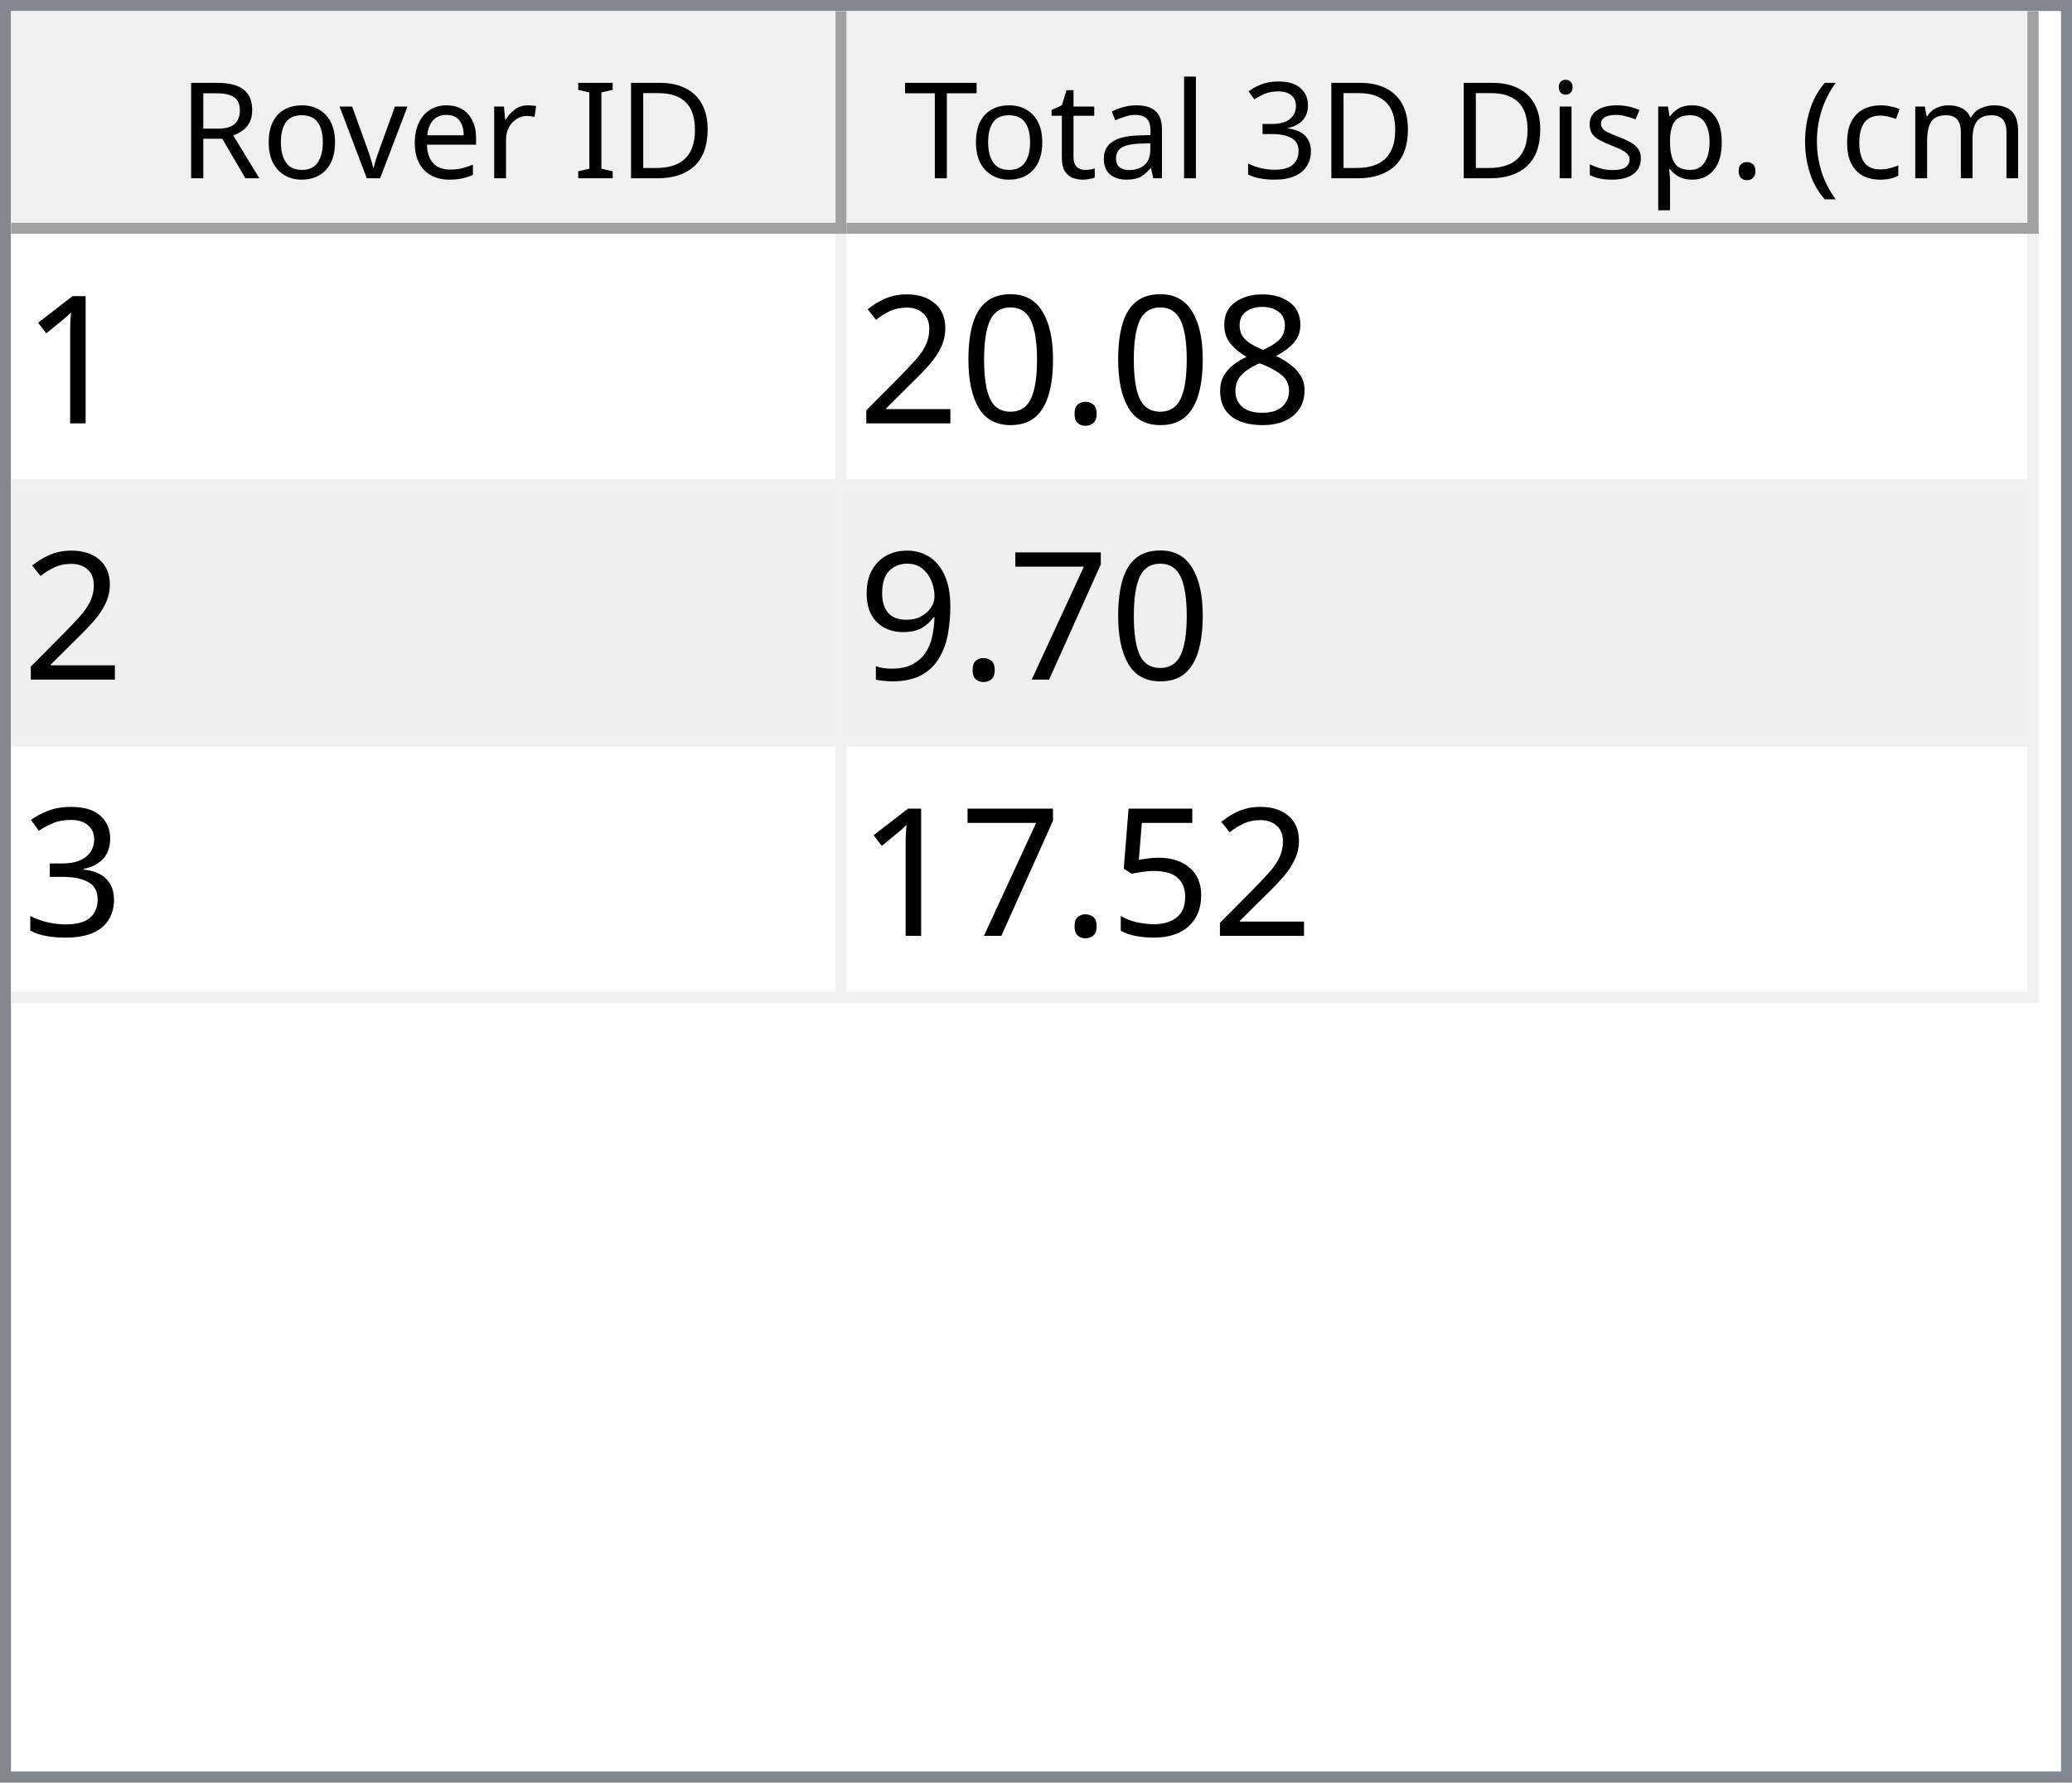
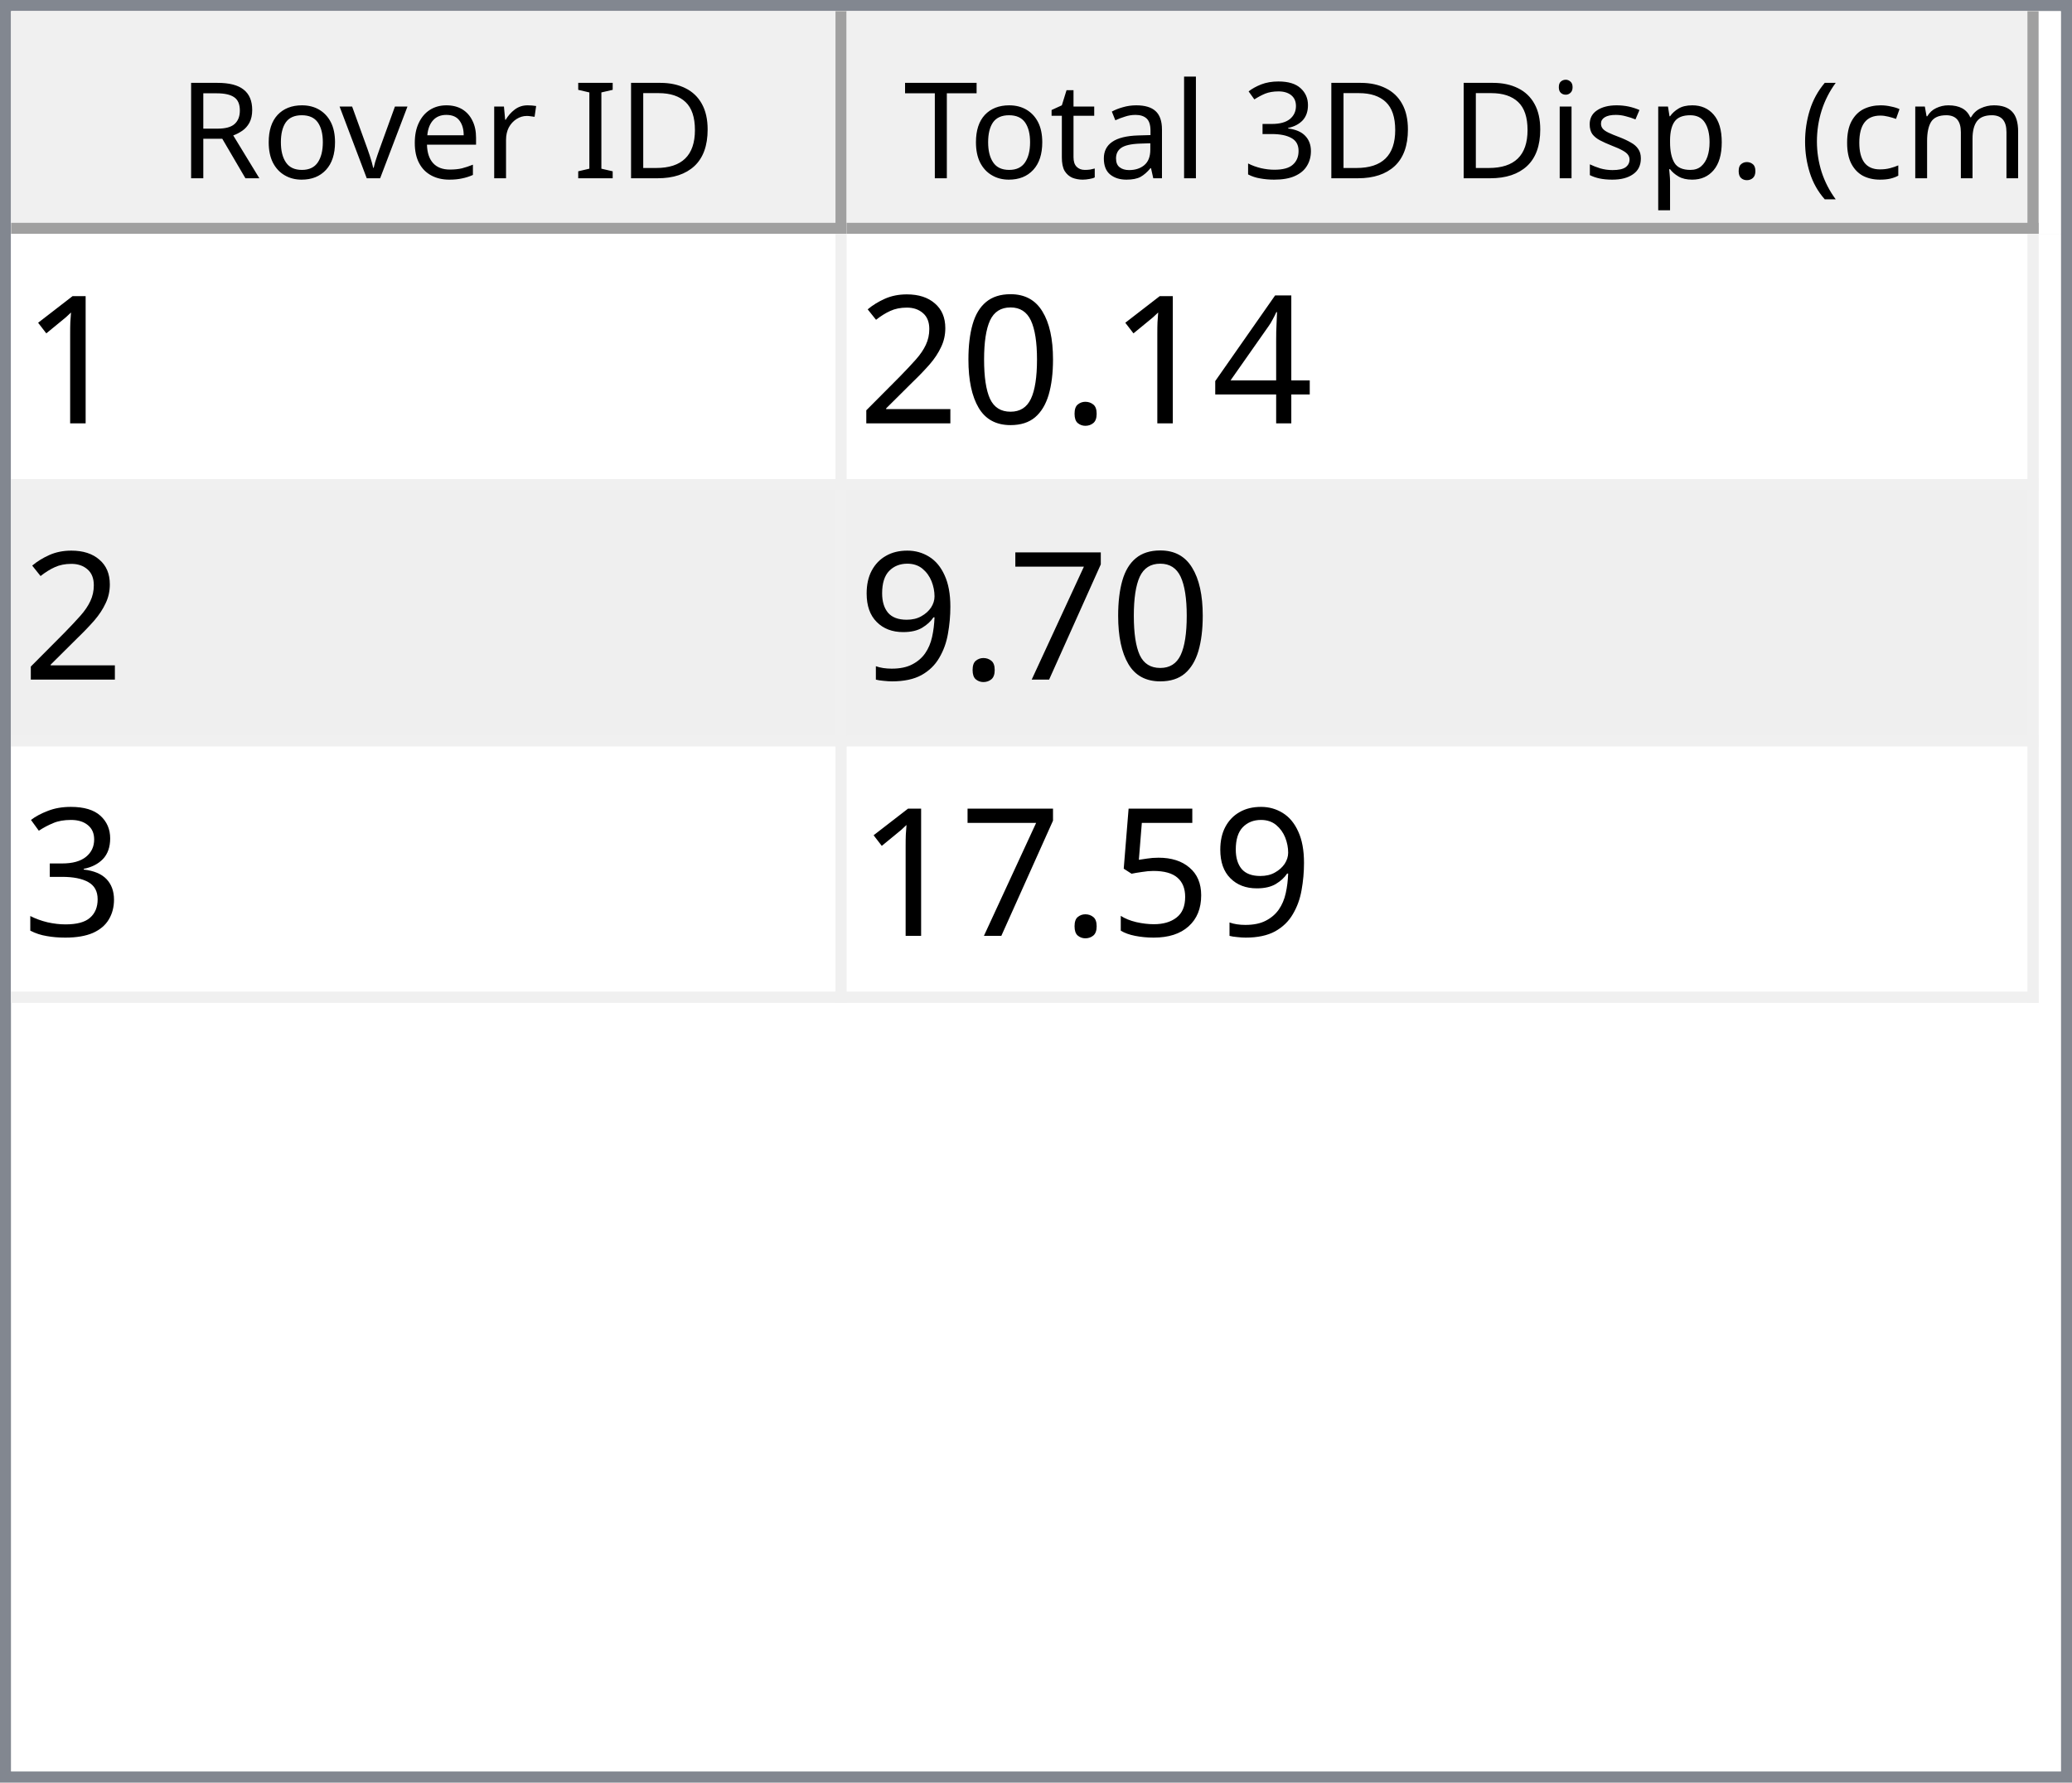
<svg xmlns="http://www.w3.org/2000/svg" style="fill-opacity:1; color-rendering:auto; color-interpolation:auto; text-rendering:auto; stroke:black; stroke-linecap:square; stroke-miterlimit:10; shape-rendering:auto; stroke-opacity:1; fill:black; stroke-dasharray:none; font-weight:normal; stroke-width:1; font-family:'Dialog'; font-style:normal; stroke-linejoin:miter; font-size:12px; stroke-dashoffset:0; image-rendering:auto;" width="186" height="160">
  <defs id="genericDefs" />
  <g>
    <defs id="defs1">
      <clipPath clipPathUnits="userSpaceOnUse" id="clipPath1">
        <path d="M0 0 L186 0 L186 160 L0 160 L0 0 Z" />
      </clipPath>
      <clipPath clipPathUnits="userSpaceOnUse" id="clipPath2">
        <path d="M0 0 L0 160 L186 160 L186 0 Z" />
      </clipPath>
      <clipPath clipPathUnits="userSpaceOnUse" id="clipPath3">
        <path d="M0 0 L0 20 L184 20 L184 0 Z" />
      </clipPath>
      <clipPath clipPathUnits="userSpaceOnUse" id="clipPath4">
        <path d="M0 0 L0 20 L75 20 L75 0 Z" />
      </clipPath>
      <clipPath clipPathUnits="userSpaceOnUse" id="clipPath5">
        <path d="M1 1 L1 19 L74 19 L74 1 Z" />
      </clipPath>
      <clipPath clipPathUnits="userSpaceOnUse" id="clipPath6">
        <path d="M0 0 L0 18 L73 18 L73 0 Z" />
      </clipPath>
      <clipPath clipPathUnits="userSpaceOnUse" id="clipPath7">
        <path d="M-0.5 -0.5 L-0.5 19.5 L74.5 19.5 L74.5 -0.5 Z" />
      </clipPath>
      <clipPath clipPathUnits="userSpaceOnUse" id="clipPath8">
        <path d="M0 0 L0 20 L107 20 L107 0 Z" />
      </clipPath>
      <clipPath clipPathUnits="userSpaceOnUse" id="clipPath9">
        <path d="M1 1 L1 19 L106 19 L106 1 Z" />
      </clipPath>
      <clipPath clipPathUnits="userSpaceOnUse" id="clipPath10">
        <path d="M0 0 L0 18 L105 18 L105 0 Z" />
      </clipPath>
      <clipPath clipPathUnits="userSpaceOnUse" id="clipPath11">
        <path d="M-0.5 -0.5 L-0.5 19.5 L106.5 19.5 L106.5 -0.5 Z" />
      </clipPath>
      <clipPath clipPathUnits="userSpaceOnUse" id="clipPath12">
        <path d="M0 0 L0 138 L184 138 L184 0 Z" />
      </clipPath>
      <clipPath clipPathUnits="userSpaceOnUse" id="clipPath13">
        <path d="M0 0 L0 69 L182 69 L182 0 Z" />
      </clipPath>
      <clipPath clipPathUnits="userSpaceOnUse" id="clipPath14">
        <path d="M-0.5 -0.5 L-0.5 68.5 L181.5 68.5 L181.5 -0.5 Z" />
      </clipPath>
      <clipPath clipPathUnits="userSpaceOnUse" id="clipPath15">
        <path d="M0 0 L0 22 L74 22 L74 0 Z" />
      </clipPath>
      <clipPath clipPathUnits="userSpaceOnUse" id="clipPath16">
        <path d="M0 0 L0 22 L106 22 L106 0 Z" />
      </clipPath>
      <font horiz-adv-x="64.551" id="font1">
        <font-face ascent="107.91" descent="25.098" units-per-em="100" style="font-style:normal; font-family:Segoe UI; font-weight:normal;" />
        <missing-glyph horiz-adv-x="64.551" d="M8.109 0 L8.109 68.266 L56.453 68.266 L56.453 0 L8.109 0 ZM15.328 7.234 L49.219 7.234 L49.219 61.031 L15.328 61.031 L15.328 7.234 Z" />
        <glyph unicode="D" horiz-adv-x="70.117" d="M9.188 0 L9.188 70.016 L28.516 70.016 Q65.531 70.016 65.531 35.891 Q65.531 19.672 55.25 9.836 Q44.969 0 27.734 0 L9.188 0 ZM17.391 62.594 L17.391 7.422 L27.828 7.422 Q41.609 7.422 49.273 14.797 Q56.938 22.172 56.938 35.688 Q56.938 62.594 28.328 62.594 L17.391 62.594 Z" />
        <glyph unicode="I" horiz-adv-x="26.611" d="M17.391 0 L9.188 0 L9.188 70.016 L17.391 70.016 L17.391 0 Z" />
        <glyph unicode=" " horiz-adv-x="27.393" d="" />
        <glyph unicode="r" horiz-adv-x="34.766" d="M34.188 41.891 Q32.078 43.5 28.125 43.5 Q23 43.5 19.555 38.672 Q16.109 33.844 16.109 25.484 L16.109 0 L8.109 0 L8.109 50 L16.109 50 L16.109 39.703 L16.312 39.703 Q18.016 44.969 21.531 47.922 Q25.047 50.875 29.391 50.875 Q32.516 50.875 34.188 50.203 L34.188 41.891 Z" />
        <glyph unicode="e" horiz-adv-x="52.295" d="M48.297 23 L12.984 23 Q13.188 14.656 17.484 10.109 Q21.781 5.562 29.297 5.562 Q37.75 5.562 44.828 11.141 L44.828 3.609 Q38.234 -1.172 27.391 -1.172 Q16.797 -1.172 10.742 5.641 Q4.688 12.453 4.688 24.812 Q4.688 36.469 11.305 43.82 Q17.922 51.172 27.734 51.172 Q37.547 51.172 42.922 44.828 Q48.297 38.484 48.297 27.203 L48.297 23 ZM40.094 29.781 Q40.047 36.719 36.75 40.578 Q33.453 44.438 27.594 44.438 Q21.922 44.438 17.969 40.383 Q14.016 36.328 13.094 29.781 L40.094 29.781 Z" />
        <glyph unicode="v" horiz-adv-x="47.9" d="M47.406 50 L27.484 0 L19.625 0 L0.688 50 L9.469 50 L22.172 13.672 Q23.578 9.672 23.922 6.688 L24.125 6.688 Q24.609 10.453 25.688 13.484 L38.969 50 L47.406 50 Z" />
        <glyph unicode="o" horiz-adv-x="58.594" d="M29 -1.172 Q17.922 -1.172 11.305 5.836 Q4.688 12.844 4.688 24.422 Q4.688 37.016 11.57 44.094 Q18.453 51.172 30.172 51.172 Q41.359 51.172 47.633 44.289 Q53.906 37.406 53.906 25.203 Q53.906 13.234 47.141 6.031 Q40.375 -1.172 29 -1.172 ZM29.594 44.438 Q21.875 44.438 17.383 39.188 Q12.891 33.938 12.891 24.703 Q12.891 15.828 17.43 10.695 Q21.969 5.562 29.594 5.562 Q37.359 5.562 41.531 10.594 Q45.703 15.625 45.703 24.906 Q45.703 34.281 41.531 39.359 Q37.359 44.438 29.594 44.438 Z" />
        <glyph unicode="R" horiz-adv-x="59.814" d="M59.375 0 L49.609 0 L37.891 19.625 Q36.281 22.359 34.766 24.289 Q33.25 26.219 31.664 27.438 Q30.078 28.656 28.25 29.219 Q26.422 29.781 24.125 29.781 L17.391 29.781 L17.391 0 L9.188 0 L9.188 70.016 L30.078 70.016 Q34.672 70.016 38.555 68.867 Q42.438 67.719 45.289 65.375 Q48.141 63.031 49.758 59.547 Q51.375 56.062 51.375 51.375 Q51.375 47.703 50.273 44.656 Q49.172 41.609 47.148 39.211 Q45.125 36.812 42.266 35.133 Q39.406 33.453 35.844 32.516 L35.844 32.328 Q37.594 31.547 38.891 30.547 Q40.188 29.547 41.359 28.18 Q42.531 26.812 43.68 25.078 Q44.828 23.344 46.234 21.047 L59.375 0 ZM17.391 62.594 L17.391 37.203 L28.516 37.203 Q31.594 37.203 34.203 38.133 Q36.812 39.062 38.719 40.797 Q40.625 42.531 41.703 45.047 Q42.781 47.562 42.781 50.688 Q42.781 56.297 39.141 59.445 Q35.5 62.594 28.609 62.594 L17.391 62.594 Z" />
        <glyph unicode=")" horiz-adv-x="30.176" d="M8.297 -15.922 L1.172 -15.922 Q16.406 2.344 16.406 26.812 Q16.406 51.469 1.078 70.016 L8.297 70.016 Q23.531 52.156 23.531 26.703 Q23.531 1.375 8.297 -15.922 Z" />
        <glyph unicode="m" horiz-adv-x="86.133" d="M79.109 0 L71.094 0 L71.094 28.719 Q71.094 37.016 68.531 40.727 Q65.969 44.438 59.906 44.438 Q54.781 44.438 51.195 39.75 Q47.609 35.062 47.609 28.516 L47.609 0 L39.594 0 L39.594 29.688 Q39.594 44.438 28.219 44.438 Q22.953 44.438 19.531 40.016 Q16.109 35.594 16.109 28.516 L16.109 0 L8.109 0 L8.109 50 L16.109 50 L16.109 42.094 L16.312 42.094 Q21.625 51.172 31.844 51.172 Q36.969 51.172 40.773 48.312 Q44.578 45.453 46 40.828 Q51.562 51.172 62.594 51.172 Q79.109 51.172 79.109 30.812 L79.109 0 Z" />
        <glyph unicode="c" horiz-adv-x="46.191" d="M42.188 2.297 Q36.422 -1.172 28.516 -1.172 Q17.828 -1.172 11.258 5.789 Q4.688 12.75 4.688 23.828 Q4.688 36.188 11.766 43.68 Q18.844 51.172 30.672 51.172 Q37.25 51.172 42.281 48.734 L42.281 40.531 Q36.719 44.438 30.375 44.438 Q22.703 44.438 17.797 38.945 Q12.891 33.453 12.891 24.516 Q12.891 15.719 17.508 10.641 Q22.125 5.562 29.891 5.562 Q36.422 5.562 42.188 9.906 L42.188 2.297 Z" />
        <glyph unicode="(" horiz-adv-x="30.176" d="M29.109 -15.922 L21.969 -15.922 Q6.844 1.375 6.844 26.703 Q6.844 52.156 21.969 70.016 L29.203 70.016 Q13.875 51.469 13.875 26.812 Q13.875 2.344 29.109 -15.922 Z" />
        <glyph unicode="." horiz-adv-x="21.68" d="M10.891 -1.078 Q8.641 -1.078 7.055 0.539 Q5.469 2.156 5.469 4.391 Q5.469 6.641 7.055 8.273 Q8.641 9.906 10.891 9.906 Q13.188 9.906 14.797 8.273 Q16.406 6.641 16.406 4.391 Q16.406 2.156 14.797 0.539 Q13.188 -1.078 10.891 -1.078 Z" />
        <glyph unicode="p" horiz-adv-x="58.789" d="M16.312 7.234 L16.109 7.234 L16.109 -23 L8.109 -23 L8.109 50 L16.109 50 L16.109 41.219 L16.312 41.219 Q22.219 51.172 33.594 51.172 Q43.266 51.172 48.688 44.461 Q54.109 37.75 54.109 26.469 Q54.109 13.922 48 6.375 Q41.891 -1.172 31.297 -1.172 Q21.578 -1.172 16.312 7.234 ZM16.109 27.391 L16.109 20.406 Q16.109 14.203 20.141 9.883 Q24.172 5.562 30.375 5.562 Q37.641 5.562 41.773 11.133 Q45.906 16.703 45.906 26.609 Q45.906 34.969 42.047 39.703 Q38.188 44.438 31.594 44.438 Q24.609 44.438 20.359 39.578 Q16.109 34.719 16.109 27.391 Z" />
        <glyph unicode="s" horiz-adv-x="42.432" d="M5.078 1.812 L5.078 10.406 Q11.625 5.562 19.484 5.562 Q30.031 5.562 30.031 12.594 Q30.031 14.594 29.125 15.992 Q28.219 17.391 26.68 18.461 Q25.141 19.531 23.07 20.383 Q21 21.234 18.609 22.172 Q15.281 23.484 12.766 24.828 Q10.25 26.172 8.57 27.859 Q6.891 29.547 6.031 31.695 Q5.172 33.844 5.172 36.719 Q5.172 40.234 6.789 42.945 Q8.406 45.656 11.086 47.484 Q13.766 49.312 17.211 50.242 Q20.656 51.172 24.312 51.172 Q30.812 51.172 35.938 48.922 L35.938 40.828 Q30.422 44.438 23.25 44.438 Q21 44.438 19.195 43.922 Q17.391 43.406 16.094 42.477 Q14.797 41.547 14.086 40.258 Q13.375 38.969 13.375 37.406 Q13.375 35.453 14.086 34.133 Q14.797 32.812 16.164 31.789 Q17.531 30.766 19.484 29.938 Q21.438 29.109 23.922 28.125 Q27.25 26.859 29.883 25.516 Q32.516 24.172 34.375 22.484 Q36.234 20.797 37.234 18.602 Q38.234 16.406 38.234 13.375 Q38.234 9.672 36.602 6.938 Q34.969 4.203 32.234 2.398 Q29.5 0.594 25.93 -0.289 Q22.359 -1.172 18.453 -1.172 Q10.75 -1.172 5.078 1.812 Z" />
        <glyph unicode="i" horiz-adv-x="24.219" d="M12.203 62.703 Q10.062 62.703 8.547 64.164 Q7.031 65.625 7.031 67.875 Q7.031 70.125 8.547 71.609 Q10.062 73.094 12.203 73.094 Q14.406 73.094 15.945 71.609 Q17.484 70.125 17.484 67.875 Q17.484 65.719 15.945 64.211 Q14.406 62.703 12.203 62.703 ZM16.109 0 L8.109 0 L8.109 50 L16.109 50 L16.109 0 Z" />
        <glyph unicode="3" horiz-adv-x="53.906" d="M46.531 19.828 Q46.531 15.094 44.75 11.211 Q42.969 7.328 39.719 4.57 Q36.469 1.812 31.93 0.297 Q27.391 -1.219 21.922 -1.219 Q11.922 -1.219 6 2.594 L6 11.188 Q13.094 5.609 22.219 5.609 Q25.875 5.609 28.828 6.539 Q31.781 7.469 33.906 9.227 Q36.031 10.984 37.18 13.477 Q38.328 15.969 38.328 19.094 Q38.328 32.812 18.797 32.812 L12.984 32.812 L12.984 39.594 L18.5 39.594 Q35.797 39.594 35.797 52.484 Q35.797 64.406 22.609 64.406 Q15.188 64.406 8.688 59.422 L8.688 67.188 Q15.375 71.188 24.609 71.188 Q29 71.188 32.57 69.969 Q36.141 68.75 38.68 66.555 Q41.219 64.359 42.609 61.281 Q44 58.203 44 54.5 Q44 40.672 30.031 36.719 L30.031 36.531 Q33.594 36.141 36.625 34.797 Q39.656 33.453 41.852 31.305 Q44.047 29.156 45.289 26.25 Q46.531 23.344 46.531 19.828 Z" />
        <glyph unicode="l" horiz-adv-x="24.219" d="M16.109 0 L8.109 0 L8.109 74.031 L16.109 74.031 L16.109 0 Z" />
        <glyph unicode="a" horiz-adv-x="50.879" d="M43.891 0 L35.891 0 L35.891 7.812 L35.688 7.812 Q30.469 -1.172 20.312 -1.172 Q12.844 -1.172 8.617 2.781 Q4.391 6.734 4.391 13.281 Q4.391 27.297 20.906 29.594 L35.891 31.688 Q35.891 44.438 25.594 44.438 Q16.547 44.438 9.281 38.281 L9.281 46.484 Q16.656 51.172 26.266 51.172 Q43.891 51.172 43.891 32.516 L43.891 0 ZM35.891 25.297 L23.828 23.641 Q18.266 22.859 15.43 20.875 Q12.594 18.891 12.594 13.875 Q12.594 10.203 15.211 7.883 Q17.828 5.562 22.172 5.562 Q28.125 5.562 32.008 9.742 Q35.891 13.922 35.891 20.312 L35.891 25.297 Z" />
        <glyph unicode="t" horiz-adv-x="33.887" d="M31.297 0.484 Q28.469 -1.078 23.828 -1.078 Q10.688 -1.078 10.688 13.578 L10.688 43.172 L2.094 43.172 L2.094 50 L10.688 50 L10.688 62.203 L18.703 64.797 L18.703 50 L31.297 50 L31.297 43.172 L18.703 43.172 L18.703 14.984 Q18.703 9.969 20.414 7.82 Q22.125 5.672 26.078 5.672 Q29.109 5.672 31.297 7.328 L31.297 0.484 Z" />
        <glyph unicode="T" horiz-adv-x="52.393" d="M50.594 62.594 L30.375 62.594 L30.375 0 L22.172 0 L22.172 62.594 L2 62.594 L2 70.016 L50.594 70.016 L50.594 62.594 Z" />
      </font>
      <font horiz-adv-x="75.0" id="font2">
        <font-face ascent="100.537" descent="21.973" units-per-em="100" style="font-style:normal; font-family:sans-serif; font-weight:normal;" />
        <missing-glyph horiz-adv-x="75.0" d="M12.5 0 L12.5 62.5 L62.5 62.5 L62.5 0 L12.5 0 ZM14.062 1.562 L60.938 1.562 L60.938 60.938 L14.062 60.938 L14.062 1.562 Z" />
        <glyph unicode="1" horiz-adv-x="55.615" d="M37.25 0 L28.469 0 L28.469 56 Q25.297 52.984 20.141 49.953 Q14.984 46.922 10.891 45.406 L10.891 53.906 Q18.266 57.375 23.781 62.305 Q29.297 67.234 31.594 71.875 L37.25 71.875 L37.25 0 Z" />
-         <glyph unicode="8" horiz-adv-x="55.615" d="M17.672 38.812 Q12.203 40.828 9.57 44.539 Q6.938 48.25 6.938 53.422 Q6.938 61.234 12.555 66.555 Q18.172 71.875 27.484 71.875 Q36.859 71.875 42.578 66.43 Q48.297 60.984 48.297 53.172 Q48.297 48.188 45.68 44.508 Q43.062 40.828 37.75 38.812 Q44.344 36.672 47.781 31.883 Q51.219 27.094 51.219 20.453 Q51.219 11.281 44.727 5.031 Q38.234 -1.219 27.641 -1.219 Q17.047 -1.219 10.547 5.055 Q4.047 11.328 4.047 20.703 Q4.047 27.688 7.594 32.398 Q11.141 37.109 17.672 38.812 ZM15.922 53.719 Q15.922 48.641 19.195 45.414 Q22.469 42.188 27.688 42.188 Q32.766 42.188 36.016 45.383 Q39.266 48.578 39.266 53.219 Q39.266 58.062 35.914 61.359 Q32.562 64.656 27.594 64.656 Q22.562 64.656 19.242 61.43 Q15.922 58.203 15.922 53.719 ZM13.094 20.656 Q13.094 16.891 14.875 13.375 Q16.656 9.859 20.172 7.93 Q23.688 6 27.734 6 Q34.031 6 38.133 10.055 Q42.234 14.109 42.234 20.359 Q42.234 26.703 38.016 30.859 Q33.797 35.016 27.438 35.016 Q21.234 35.016 17.164 30.914 Q13.094 26.812 13.094 20.656 Z" />
+         <glyph unicode="4" horiz-adv-x="55.615" d="M32.328 0 L32.328 17.141 L1.266 17.141 L1.266 25.203 L33.938 71.578 L41.109 71.578 L41.109 25.203 L50.781 25.203 L50.781 17.141 L41.109 17.141 L41.109 0 L32.328 0 ZM32.328 25.203 L32.328 57.469 L9.906 25.203 L32.328 25.203 Z" />
        <glyph unicode="." horiz-adv-x="27.783" d="M9.078 0 L9.078 10.016 L19.094 10.016 L19.094 0 L9.078 0 Z" />
        <glyph unicode="0" horiz-adv-x="55.615" d="M4.156 35.297 Q4.156 48 6.766 55.742 Q9.375 63.484 14.523 67.68 Q19.672 71.875 27.484 71.875 Q33.25 71.875 37.594 69.555 Q41.938 67.234 44.773 62.867 Q47.609 58.5 49.219 52.227 Q50.828 45.953 50.828 35.297 Q50.828 22.703 48.242 14.969 Q45.656 7.234 40.508 3.008 Q35.359 -1.219 27.484 -1.219 Q17.141 -1.219 11.234 6.203 Q4.156 15.141 4.156 35.297 ZM13.188 35.297 Q13.188 17.672 17.312 11.836 Q21.438 6 27.484 6 Q33.547 6 37.672 11.859 Q41.797 17.719 41.797 35.297 Q41.797 52.984 37.672 58.789 Q33.547 64.594 27.391 64.594 Q21.344 64.594 17.719 59.469 Q13.188 52.938 13.188 35.297 Z" />
        <glyph unicode="2" horiz-adv-x="55.615" d="M50.344 8.453 L50.344 0 L3.031 0 Q2.938 3.172 4.047 6.109 Q5.859 10.938 9.836 15.625 Q13.812 20.312 21.344 26.469 Q33.016 36.031 37.117 41.625 Q41.219 47.219 41.219 52.203 Q41.219 57.422 37.477 61.008 Q33.734 64.594 27.734 64.594 Q21.391 64.594 17.578 60.789 Q13.766 56.984 13.719 50.25 L4.688 51.172 Q5.609 61.281 11.664 66.578 Q17.719 71.875 27.938 71.875 Q38.234 71.875 44.242 66.164 Q50.25 60.453 50.25 52 Q50.25 47.703 48.492 43.555 Q46.734 39.406 42.656 34.812 Q38.578 30.219 29.109 22.219 Q21.188 15.578 18.945 13.211 Q16.703 10.844 15.234 8.453 L50.344 8.453 Z" />
        <glyph unicode="7" horiz-adv-x="55.615" d="M4.734 62.203 L4.734 70.656 L51.078 70.656 L51.078 63.812 Q44.234 56.547 37.523 44.484 Q30.812 32.422 27.156 19.672 Q24.516 10.688 23.781 0 L14.75 0 Q14.891 8.453 18.062 20.414 Q21.234 32.375 27.172 43.484 Q33.109 54.594 39.797 62.203 L4.734 62.203 Z" />
        <glyph unicode="9" horiz-adv-x="55.615" d="M5.469 16.547 L13.922 17.328 Q14.984 11.375 18.016 8.688 Q21.047 6 25.781 6 Q29.828 6 32.883 7.859 Q35.938 9.719 37.891 12.82 Q39.844 15.922 41.164 21.195 Q42.484 26.469 42.484 31.938 Q42.484 32.516 42.438 33.688 Q39.797 29.5 35.234 26.883 Q30.672 24.266 25.344 24.266 Q16.453 24.266 10.305 30.711 Q4.156 37.156 4.156 47.703 Q4.156 58.594 10.578 65.234 Q17 71.875 26.656 71.875 Q33.641 71.875 39.43 68.117 Q45.219 64.359 48.219 57.398 Q51.219 50.438 51.219 37.25 Q51.219 23.531 48.242 15.406 Q45.266 7.281 39.383 3.031 Q33.5 -1.219 25.594 -1.219 Q17.188 -1.219 11.867 3.445 Q6.547 8.109 5.469 16.547 ZM41.453 48.141 Q41.453 55.719 37.43 60.156 Q33.406 64.594 27.734 64.594 Q21.875 64.594 17.531 59.812 Q13.188 55.031 13.188 47.406 Q13.188 40.578 17.312 36.305 Q21.438 32.031 27.484 32.031 Q33.594 32.031 37.523 36.305 Q41.453 40.578 41.453 48.141 Z" />
        <glyph unicode="3" horiz-adv-x="55.615" d="M4.203 18.891 L12.984 20.062 Q14.5 12.594 18.141 9.297 Q21.781 6 27 6 Q33.203 6 37.477 10.297 Q41.75 14.594 41.75 20.953 Q41.75 27 37.797 30.93 Q33.844 34.859 27.734 34.859 Q25.25 34.859 21.531 33.891 L22.516 41.609 Q23.391 41.5 23.922 41.5 Q29.547 41.5 34.039 44.43 Q38.531 47.359 38.531 53.469 Q38.531 58.297 35.258 61.477 Q31.984 64.656 26.812 64.656 Q21.688 64.656 18.266 61.43 Q14.844 58.203 13.875 51.766 L5.078 53.328 Q6.688 62.156 12.398 67.016 Q18.109 71.875 26.609 71.875 Q32.469 71.875 37.398 69.359 Q42.328 66.844 44.945 62.5 Q47.562 58.156 47.562 53.266 Q47.562 48.641 45.07 44.828 Q42.578 41.016 37.703 38.766 Q44.047 37.312 47.562 32.695 Q51.078 28.078 51.078 21.141 Q51.078 11.766 44.242 5.25 Q37.406 -1.266 26.953 -1.266 Q17.531 -1.266 11.305 4.352 Q5.078 9.969 4.203 18.891 Z" />
        <glyph unicode="5" horiz-adv-x="55.615" d="M4.156 18.75 L13.375 19.531 Q14.406 12.797 18.141 9.398 Q21.875 6 27.156 6 Q33.5 6 37.891 10.789 Q42.281 15.578 42.281 23.484 Q42.281 31 38.062 35.352 Q33.844 39.703 27 39.703 Q22.75 39.703 19.336 37.773 Q15.922 35.844 13.969 32.766 L5.719 33.844 L12.641 70.609 L48.25 70.609 L48.25 62.203 L19.672 62.203 L15.828 42.969 Q22.266 47.469 29.344 47.469 Q38.719 47.469 45.164 40.969 Q51.609 34.469 51.609 24.266 Q51.609 14.547 45.953 7.469 Q39.062 -1.219 27.156 -1.219 Q17.391 -1.219 11.211 4.25 Q5.031 9.719 4.156 18.75 Z" />
      </font>
    </defs>
    <g style="fill:white; stroke:white;">
      <rect x="0" y="0" width="186" style="clip-path:url(#clipPath1); stroke:none;" height="160" />
    </g>
    <g style="fill:white; text-rendering:optimizeSpeed; color-rendering:optimizeSpeed; image-rendering:optimizeSpeed; shape-rendering:crispEdges; stroke:white; color-interpolation:sRGB;">
      <rect x="0" width="186" height="160" y="0" style="stroke:none;" />
      <path style="stroke:none;" d="M0 160 L186 160 L186 0 L0 0 Z" />
    </g>
    <g style="fill:rgb(240,240,240); font-family:'Segoe UI'; stroke:rgb(240,240,240);">
      <rect x="0" y="0" width="186" style="clip-path:url(#clipPath2); stroke:none;" height="160" />
    </g>
    <g style="fill:rgb(130,135,144); font-family:'Segoe UI'; stroke:rgb(130,135,144);">
      <path d="M0 0 L186 0 L186 160 L0 160 L0 0 ZM1 1 L185 1 L185 159 L1 159 L1 1 Z" style="fill-rule:evenodd; clip-path:url(#clipPath2); stroke:none;" />
    </g>
    <g style="fill:white; font-family:'Segoe UI'; stroke:white;" transform="translate(1,1)">
      <rect x="0" y="0" width="184" style="clip-path:url(#clipPath3); stroke:none;" height="20" />
    </g>
    <g style="fill:rgb(240,240,240); font-family:'Segoe UI'; stroke:rgb(240,240,240);" transform="translate(1,1)">
      <rect x="0" y="0" width="75" style="clip-path:url(#clipPath4); stroke:none;" height="20" />
    </g>
    <g style="font-family:'Segoe UI';" transform="translate(2,2)">
      <text x="14" xml:space="preserve" y="14" style="clip-path:url(#clipPath6); stroke:none;">Rover ID</text>
    </g>
    <g style="fill:rgb(160,160,160); font-family:'Segoe UI'; stroke:rgb(160,160,160); stroke-linejoin:bevel;" transform="translate(1.5,1.5)">
      <line x1="74" x2="74" y1="0" style="fill:none; clip-path:url(#clipPath7);" y2="19" />
    </g>
    <g style="fill:rgb(160,160,160); font-family:'Segoe UI'; stroke:rgb(160,160,160); stroke-linejoin:bevel;" transform="matrix(1,0,0,1,1,1) translate(0.5,0.5)">
      <line x1="0" x2="74" y1="19" style="fill:none; clip-path:url(#clipPath7);" y2="19" />
    </g>
    <g style="fill:rgb(240,240,240); font-family:'Segoe UI'; stroke:rgb(240,240,240);" transform="translate(76,1)">
      <rect x="0" y="0" width="107" style="clip-path:url(#clipPath8); stroke:none;" height="20" />
    </g>
    <g style="font-family:'Segoe UI';" transform="translate(77,2)">
      <text x="1" xml:space="preserve" y="14" style="clip-path:url(#clipPath10); stroke:none;"> Total 3D Disp. (cm)</text>
    </g>
    <g style="fill:rgb(160,160,160); font-family:'Segoe UI'; stroke:rgb(160,160,160); stroke-linejoin:bevel;" transform="translate(76.5,1.5)">
      <line x1="106" x2="106" y1="0" style="fill:none; clip-path:url(#clipPath11);" y2="19" />
    </g>
    <g style="fill:rgb(160,160,160); font-family:'Segoe UI'; stroke:rgb(160,160,160); stroke-linejoin:bevel;" transform="matrix(1,0,0,1,76,1) translate(0.5,0.5)">
      <line x1="0" x2="106" y1="19" style="fill:none; clip-path:url(#clipPath11);" y2="19" />
    </g>
    <g style="fill:white; font-family:'Segoe UI'; stroke:white;" transform="translate(1,21)">
      <rect x="0" y="0" width="184" style="clip-path:url(#clipPath12); stroke:none;" height="138" />
    </g>
    <g style="fill:rgb(240,240,240); font-size:16px; font-family:sans-serif; stroke:rgb(240,240,240);" transform="translate(1,21)">
      <rect x="0" y="0" width="182" style="clip-path:url(#clipPath13); stroke:none;" height="69" />
      <line transform="translate(0.5,0.5)" x1="0" x2="181" y1="22" style="clip-path:url(#clipPath14); fill:none; stroke-linejoin:bevel;" y2="22" />
    </g>
    <g transform="matrix(1,0,0,1,1,21) translate(0.5,0.5)" style="fill:rgb(240,240,240); font-size:16px; font-family:sans-serif; stroke:rgb(240,240,240); stroke-linejoin:bevel;">
      <line x1="0" x2="181" y1="45" style="fill:none; clip-path:url(#clipPath14);" y2="45" />
    </g>
    <g transform="matrix(1,0,0,1,1,21) translate(0.5,0.5)" style="fill:rgb(240,240,240); font-size:16px; font-family:sans-serif; stroke:rgb(240,240,240); stroke-linejoin:bevel;">
      <line x1="0" x2="181" y1="68" style="fill:none; clip-path:url(#clipPath14);" y2="68" />
    </g>
    <g transform="matrix(1,0,0,1,1,21) translate(0.5,0.5)" style="fill:rgb(240,240,240); font-size:16px; font-family:sans-serif; stroke:rgb(240,240,240); stroke-linejoin:bevel;">
      <line x1="74" x2="74" y1="0" style="fill:none; clip-path:url(#clipPath14);" y2="68" />
    </g>
    <g transform="matrix(1,0,0,1,1,21) translate(0.5,0.5)" style="fill:rgb(240,240,240); font-size:16px; font-family:sans-serif; stroke:rgb(240,240,240); stroke-linejoin:bevel;">
      <line x1="181" x2="181" y1="0" style="fill:none; clip-path:url(#clipPath14);" y2="68" />
    </g>
    <g style="fill:white; font-size:16px; font-family:sans-serif; stroke:white;" transform="matrix(1,0,0,1,1,21)">
      <rect x="0" y="0" width="74" style="clip-path:url(#clipPath15); stroke:none;" height="22" />
      <text x="1" y="17" style="fill:black; clip-path:url(#clipPath15); stroke:none;" xml:space="preserve">1</text>
    </g>
    <g style="fill:white; font-size:16px; font-family:sans-serif; stroke:white;" transform="matrix(1,0,0,1,1,21) translate(75,0)">
      <rect x="0" y="0" width="106" style="clip-path:url(#clipPath16); stroke:none;" height="22" />
-       <text x="1" y="17" style="fill:black; clip-path:url(#clipPath16); stroke:none;" xml:space="preserve">20.08</text>
+       <text x="1" y="17" style="fill:black; clip-path:url(#clipPath16); stroke:none;" xml:space="preserve">20.14</text>
    </g>
    <g style="fill:rgb(239,239,239); font-size:16px; font-family:sans-serif; stroke:rgb(239,239,239);" transform="matrix(1,0,0,1,1,21) translate(0,23)">
      <rect x="0" y="0" width="74" style="clip-path:url(#clipPath15); stroke:none;" height="22" />
      <text x="1" y="17" style="fill:black; clip-path:url(#clipPath15); stroke:none;" xml:space="preserve">2</text>
    </g>
    <g style="fill:rgb(239,239,239); font-size:16px; font-family:sans-serif; stroke:rgb(239,239,239);" transform="matrix(1,0,0,1,1,21) translate(75,23)">
      <rect x="0" y="0" width="106" style="clip-path:url(#clipPath16); stroke:none;" height="22" />
      <text x="1" y="17" style="fill:black; clip-path:url(#clipPath16); stroke:none;" xml:space="preserve">9.70</text>
    </g>
    <g style="fill:white; font-size:16px; font-family:sans-serif; stroke:white;" transform="matrix(1,0,0,1,1,21) translate(0,46)">
      <rect x="0" y="0" width="74" style="clip-path:url(#clipPath15); stroke:none;" height="22" />
      <text x="1" y="17" style="fill:black; clip-path:url(#clipPath15); stroke:none;" xml:space="preserve">3</text>
    </g>
    <g style="fill:white; font-size:16px; font-family:sans-serif; stroke:white;" transform="matrix(1,0,0,1,1,21) translate(75,46)">
      <rect x="0" y="0" width="106" style="clip-path:url(#clipPath16); stroke:none;" height="22" />
-       <text x="1" y="17" style="fill:black; clip-path:url(#clipPath16); stroke:none;" xml:space="preserve">17.52</text>
+       <text x="1" y="17" style="fill:black; clip-path:url(#clipPath16); stroke:none;" xml:space="preserve">17.59</text>
    </g>
  </g>
</svg>
